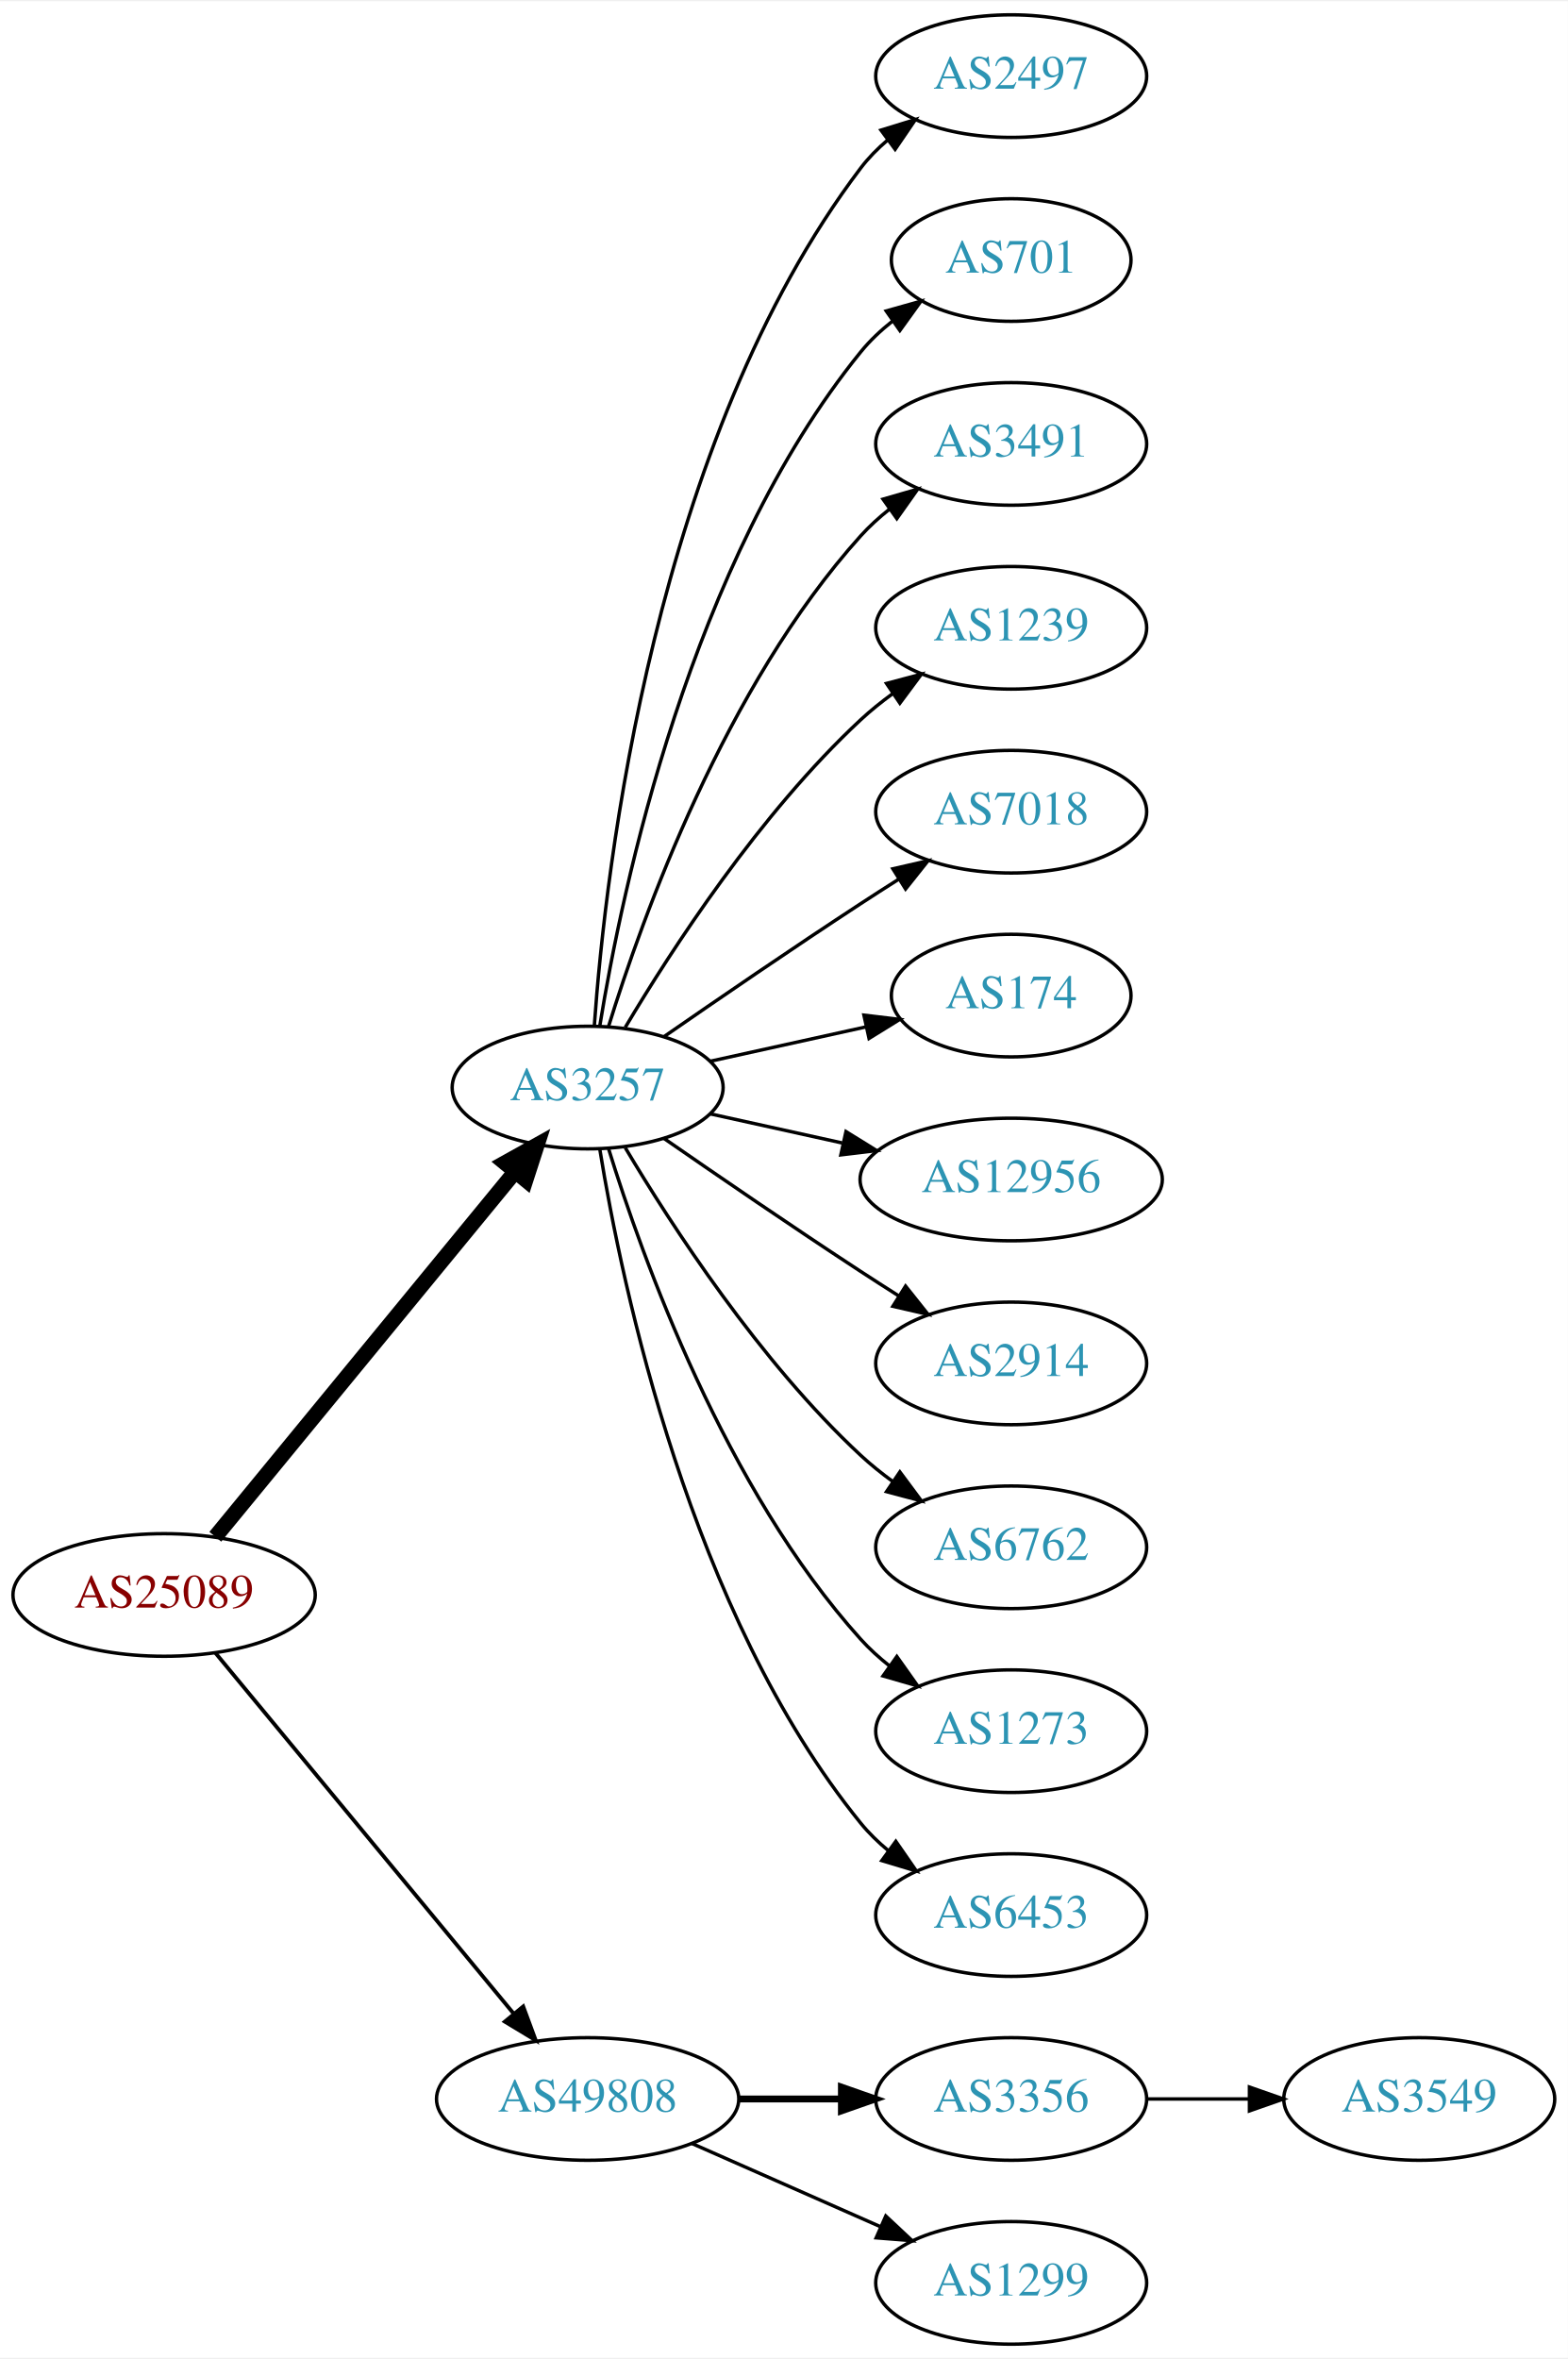
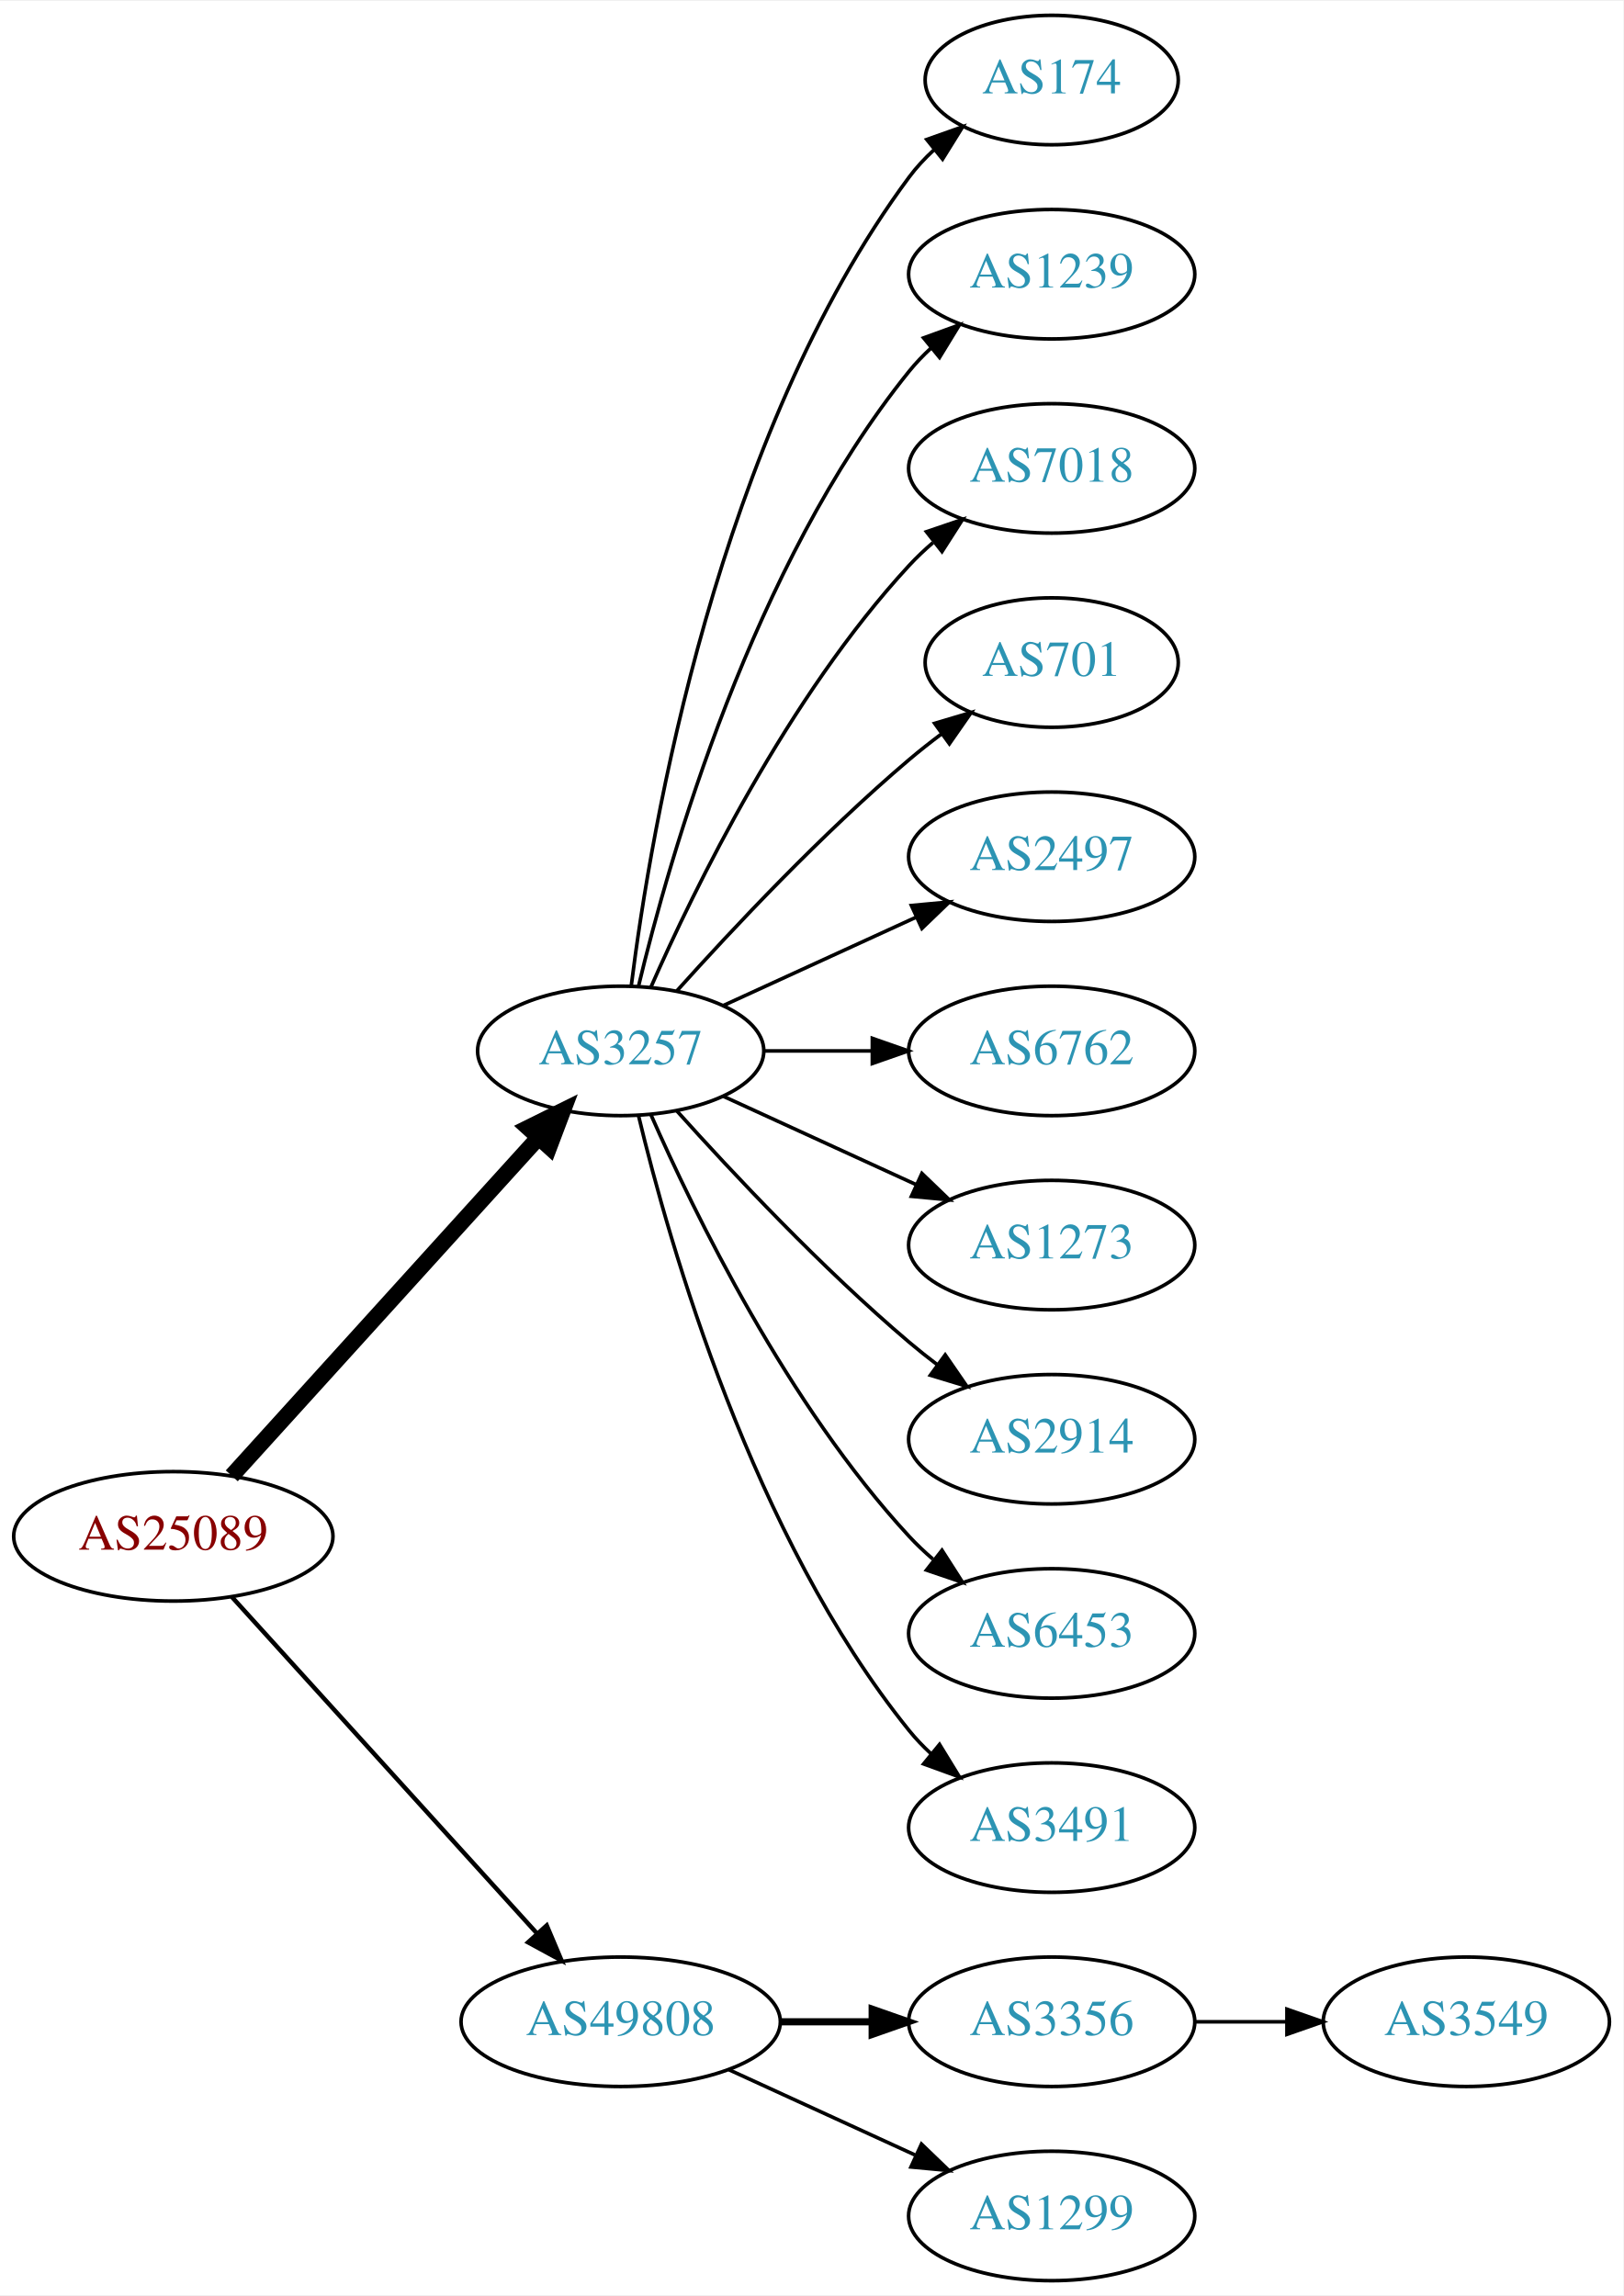
- <svg xmlns="http://www.w3.org/2000/svg" xmlns:xlink="http://www.w3.org/1999/xlink" width="460pt" height="692pt" viewBox="0.00 0.00 460.47 692.00">
-   <g id="graph0" class="graph" transform="scale(1 1) rotate(0) translate(4 688)">
-     <polygon fill="white" stroke="none" points="-4,4 -4,-688 456.469,-688 456.469,4 -4,4" />
+ <svg xmlns="http://www.w3.org/2000/svg" xmlns:xlink="http://www.w3.org/1999/xlink" width="451pt" height="638pt" viewBox="0.00 0.00 451.37 638.00">
+   <g id="graph0" class="graph" transform="scale(1 1) rotate(0) translate(4 634)">
+     <polygon fill="white" stroke="none" points="-4,4 -4,-634 447.37,-634 447.37,4 -4,4" />
    <g id="node1" class="node">
      <g id="a_node1">
        <a xlink:href="/asn/25089" xlink:title="AS25089 ~ Greiner AG [AT]">
-           <ellipse fill="#ffffff" stroke="black" cx="44.196" cy="-220" rx="44.393" ry="18" />
-           <text text-anchor="middle" x="44.196" y="-216.3" font-family="Times,serif" font-size="14.00" fill="#880000">AS25089</text>
+           <ellipse fill="#ffffff" stroke="black" cx="44.196" cy="-207" rx="44.393" ry="18" />
+           <text text-anchor="middle" x="44.196" y="-203.3" font-family="Times,serif" font-size="14.00" fill="#880000">AS25089</text>
        </a>
      </g>
    </g>
    <g id="node2" class="node">
      <g id="a_node2">
        <a xlink:href="/asn/3257" xlink:title="AS3257 ~ GTT [DE]">
-           <ellipse fill="#ffffff" stroke="black" cx="168.588" cy="-369" rx="39.794" ry="18" />
-           <text text-anchor="middle" x="168.588" y="-365.3" font-family="Times,serif" font-size="14.00" fill="#2c94b3">AS3257</text>
+           <ellipse fill="#ffffff" stroke="black" cx="168.588" cy="-342" rx="39.794" ry="18" />
+           <text text-anchor="middle" x="168.588" y="-338.3" font-family="Times,serif" font-size="14.00" fill="#2c94b3">AS3257</text>
        </a>
      </g>
    </g>
    <g id="edge1" class="edge">
-       <path fill="none" stroke="black" stroke-width="4.5" d="M59.236,-237.092C80.816,-263.364 122.247,-313.802 147.155,-344.125" />
-       <polygon fill="black" stroke="black" stroke-width="4.5" points="144.322,-346.879 153.712,-352.107 150.407,-341.881 144.322,-346.879" />
+       <path fill="none" stroke="black" stroke-width="4.5" d="M60.45,-223.825C81.913,-247.499 121.144,-290.771 145.711,-317.87" />
+       <polygon fill="black" stroke="black" stroke-width="4.5" points="142.893,-320.623 152.527,-325.387 148.727,-315.334 142.893,-320.623" />
    </g>
    <g id="node3" class="node">
      <g id="a_node3">
        <a xlink:href="/asn/49808" xlink:title="AS49808 ~ POWERSPEED-AS [AT]">
          <ellipse fill="#ffffff" stroke="black" cx="168.588" cy="-72" rx="44.393" ry="18" />
          <text text-anchor="middle" x="168.588" y="-68.3" font-family="Times,serif" font-size="14.00" fill="#2c94b3">AS49808</text>
        </a>
      </g>
    </g>
    <g id="edge2" class="edge">
-       <path fill="none" stroke="black" stroke-width="1.125" d="M59.236,-203.023C80.701,-177.066 121.807,-127.36 146.756,-97.191" />
-       <polygon fill="black" stroke="black" stroke-width="1.125" points="149.659,-99.172 153.335,-89.235 144.265,-94.711 149.659,-99.172" />
+       <path fill="none" stroke="black" stroke-width="1.227" d="M60.45,-190.175C81.796,-166.63 120.718,-123.698 145.31,-96.574" />
+       <polygon fill="black" stroke="black" stroke-width="1.227" points="148.019,-98.796 152.142,-89.037 142.833,-94.095 148.019,-98.796" />
    </g>
    <g id="node4" class="node">
      <g id="a_node4">
-         <a xlink:href="/asn/2497" xlink:title="AS2497 ~ Internet Initiative Japan Inc. [JP]">
-           <ellipse fill="#ffffff" stroke="black" cx="292.98" cy="-666" rx="39.794" ry="18" />
-           <text text-anchor="middle" x="292.98" y="-662.3" font-family="Times,serif" font-size="14.00" fill="#2c94b3">AS2497</text>
+         <a xlink:href="/asn/174" xlink:title="AS174 ~ Cogent Communications [US]">
+           <ellipse fill="#ffffff" stroke="black" cx="288.431" cy="-612" rx="35.194" ry="18" />
+           <text text-anchor="middle" x="288.431" y="-608.3" font-family="Times,serif" font-size="14.00" fill="#2c94b3">AS174</text>
        </a>
      </g>
    </g>
    <g id="edge3" class="edge">
-       <path fill="none" stroke="black" d="M170.537,-387.036C173.823,-433.457 188.133,-559.007 248.784,-639 251.055,-641.995 253.763,-644.74 256.699,-647.235" />
-       <polygon fill="black" stroke="black" points="254.739,-650.138 264.864,-653.256 258.893,-644.504 254.739,-650.138" />
+       <path fill="none" stroke="black" d="M171.547,-360.265C176.954,-403.329 195.4,-513.002 248.784,-585 250.783,-587.696 253.133,-590.22 255.67,-592.56" />
+       <polygon fill="black" stroke="black" points="253.695,-595.463 263.68,-599.008 258.085,-590.011 253.695,-595.463" />
    </g>
    <g id="node5" class="node">
      <g id="a_node5">
-         <a xlink:href="/asn/701" xlink:title="AS701 ~ UUNET [US]">
-           <ellipse fill="#ffffff" stroke="black" cx="292.98" cy="-612" rx="35.194" ry="18" />
-           <text text-anchor="middle" x="292.98" y="-608.3" font-family="Times,serif" font-size="14.00" fill="#2c94b3">AS701</text>
+         <a xlink:href="/asn/1239" xlink:title="AS1239 ~ Sprint [US]">
+           <ellipse fill="#ffffff" stroke="black" cx="288.431" cy="-558" rx="39.794" ry="18" />
+           <text text-anchor="middle" x="288.431" y="-554.3" font-family="Times,serif" font-size="14.00" fill="#2c94b3">AS1239</text>
        </a>
      </g>
    </g>
    <g id="edge4" class="edge">
-       <path fill="none" stroke="black" d="M172.169,-387.178C178.624,-426.997 198.695,-523.286 248.784,-585 251.48,-588.322 254.7,-591.352 258.149,-594.083" />
-       <polygon fill="black" stroke="black" points="256.274,-597.043 266.474,-599.906 260.286,-591.307 256.274,-597.043" />
+       <path fill="none" stroke="black" d="M173.515,-359.882C182.073,-395.609 205.222,-477.008 248.784,-531 250.615,-533.269 252.685,-535.43 254.892,-537.468" />
+       <polygon fill="black" stroke="black" points="252.815,-540.291 262.773,-543.906 257.243,-534.869 252.815,-540.291" />
    </g>
    <g id="node6" class="node">
      <g id="a_node6">
-         <a xlink:href="/asn/3491" xlink:title="AS3491 ~ PCCW Global, Inc. [US]">
-           <ellipse fill="#ffffff" stroke="black" cx="292.98" cy="-558" rx="39.794" ry="18" />
-           <text text-anchor="middle" x="292.98" y="-554.3" font-family="Times,serif" font-size="14.00" fill="#2c94b3">AS3491</text>
+         <a xlink:href="/asn/7018" xlink:title="AS7018 ~ AT&amp;T Services, Inc. [US]">
+           <ellipse fill="#ffffff" stroke="black" cx="288.431" cy="-504" rx="39.794" ry="18" />
+           <text text-anchor="middle" x="288.431" y="-500.3" font-family="Times,serif" font-size="14.00" fill="#2c94b3">AS7018</text>
        </a>
      </g>
    </g>
    <g id="edge5" class="edge">
-       <path fill="none" stroke="black" d="M174.726,-386.94C184.629,-418.979 208.966,-486.812 248.784,-531 251.3,-533.792 254.172,-536.401 257.211,-538.812" />
-       <polygon fill="black" stroke="black" points="255.34,-541.776 265.519,-544.715 259.394,-536.07 255.34,-541.776" />
+       <path fill="none" stroke="black" d="M177.004,-359.761C189.072,-387.183 215.044,-440.473 248.784,-477 250.815,-479.198 253.054,-481.319 255.4,-483.34" />
+       <polygon fill="black" stroke="black" points="253.612,-486.386 263.644,-489.794 257.927,-480.874 253.612,-486.386" />
    </g>
    <g id="node7" class="node">
      <g id="a_node7">
-         <a xlink:href="/asn/1239" xlink:title="AS1239 ~ Sprint [US]">
-           <ellipse fill="#ffffff" stroke="black" cx="292.98" cy="-504" rx="39.794" ry="18" />
-           <text text-anchor="middle" x="292.98" y="-500.3" font-family="Times,serif" font-size="14.00" fill="#2c94b3">AS1239</text>
+         <a xlink:href="/asn/701" xlink:title="AS701 ~ UUNET [US]">
+           <ellipse fill="#ffffff" stroke="black" cx="288.431" cy="-450" rx="35.194" ry="18" />
+           <text text-anchor="middle" x="288.431" y="-446.3" font-family="Times,serif" font-size="14.00" fill="#2c94b3">AS701</text>
        </a>
      </g>
    </g>
    <g id="edge6" class="edge">
-       <path fill="none" stroke="black" d="M179.634,-386.671C193.205,-409.472 219.137,-449.472 248.784,-477 251.691,-479.699 254.904,-482.28 258.228,-484.703" />
-       <polygon fill="black" stroke="black" points="256.363,-487.667 266.606,-490.375 260.287,-481.87 256.363,-487.667" />
+       <path fill="none" stroke="black" d="M184.234,-358.725C199.535,-375.765 224.632,-402.523 248.784,-423 251.637,-425.418 254.702,-427.833 257.813,-430.169" />
+       <polygon fill="black" stroke="black" points="255.886,-433.095 266.041,-436.116 259.986,-427.422 255.886,-433.095" />
    </g>
    <g id="node8" class="node">
      <g id="a_node8">
-         <a xlink:href="/asn/7018" xlink:title="AS7018 ~ AT&amp;T Services, Inc. [US]">
-           <ellipse fill="#ffffff" stroke="black" cx="292.98" cy="-450" rx="39.794" ry="18" />
-           <text text-anchor="middle" x="292.98" y="-446.3" font-family="Times,serif" font-size="14.00" fill="#2c94b3">AS7018</text>
+         <a xlink:href="/asn/2497" xlink:title="AS2497 ~ Internet Initiative Japan Inc. [JP]">
+           <ellipse fill="#ffffff" stroke="black" cx="288.431" cy="-396" rx="39.794" ry="18" />
+           <text text-anchor="middle" x="288.431" y="-392.3" font-family="Times,serif" font-size="14.00" fill="#2c94b3">AS2497</text>
        </a>
      </g>
    </g>
    <g id="edge7" class="edge">
-       <path fill="none" stroke="black" d="M190.945,-383.901C206.796,-394.877 228.999,-410.079 248.784,-423 252.366,-425.339 256.137,-427.759 259.897,-430.144" />
-       <polygon fill="black" stroke="black" points="258.23,-433.231 268.558,-435.596 261.959,-427.307 258.23,-433.231" />
+       <path fill="none" stroke="black" d="M197.217,-354.661C213.174,-361.973 233.445,-371.261 250.727,-379.181" />
+       <polygon fill="black" stroke="black" points="249.426,-382.435 259.975,-383.419 252.342,-376.071 249.426,-382.435" />
    </g>
    <g id="node9" class="node">
      <g id="a_node9">
-         <a xlink:href="/asn/174" xlink:title="AS174 ~ Cogent Communications [US]">
-           <ellipse fill="#ffffff" stroke="black" cx="292.98" cy="-396" rx="35.194" ry="18" />
-           <text text-anchor="middle" x="292.98" y="-392.3" font-family="Times,serif" font-size="14.00" fill="#2c94b3">AS174</text>
+         <a xlink:href="/asn/6762" xlink:title="AS6762 ~ TELECOM ITALIA SPARKLE S.p.A. [IT]">
+           <ellipse fill="#ffffff" stroke="black" cx="288.431" cy="-342" rx="39.794" ry="18" />
+           <text text-anchor="middle" x="288.431" y="-338.3" font-family="Times,serif" font-size="14.00" fill="#2c94b3">AS6762</text>
        </a>
      </g>
    </g>
    <g id="edge8" class="edge">
-       <path fill="none" stroke="black" d="M204.661,-376.737C218.894,-379.877 235.449,-383.529 250.293,-386.804" />
-       <polygon fill="black" stroke="black" points="249.728,-390.263 260.247,-389 251.236,-383.428 249.728,-390.263" />
+       <path fill="none" stroke="black" d="M208.501,-342C218.054,-342 228.404,-342 238.367,-342" />
+       <polygon fill="black" stroke="black" points="238.559,-345.5 248.559,-342 238.559,-338.5 238.559,-345.5" />
    </g>
    <g id="node10" class="node">
      <g id="a_node10">
-         <a xlink:href="/asn/12956" xlink:title="AS12956 ~ TELXIUS [ES]">
-           <ellipse fill="#ffffff" stroke="black" cx="292.98" cy="-342" rx="44.393" ry="18" />
-           <text text-anchor="middle" x="292.98" y="-338.3" font-family="Times,serif" font-size="14.00" fill="#2c94b3">AS12956</text>
+         <a xlink:href="/asn/1273" xlink:title="AS1273 ~ Vodafone Group PLC [EU]">
+           <ellipse fill="#ffffff" stroke="black" cx="288.431" cy="-288" rx="39.794" ry="18" />
+           <text text-anchor="middle" x="288.431" y="-284.3" font-family="Times,serif" font-size="14.00" fill="#2c94b3">AS1273</text>
        </a>
      </g>
    </g>
    <g id="edge9" class="edge">
-       <path fill="none" stroke="black" d="M204.661,-361.263C216.7,-358.607 230.4,-355.585 243.321,-352.734" />
-       <polygon fill="black" stroke="black" points="244.459,-356.068 253.47,-350.495 242.951,-349.232 244.459,-356.068" />
+       <path fill="none" stroke="black" d="M197.217,-329.339C213.174,-322.027 233.445,-312.739 250.727,-304.819" />
+       <polygon fill="black" stroke="black" points="252.342,-307.929 259.975,-300.581 249.426,-301.565 252.342,-307.929" />
    </g>
    <g id="node11" class="node">
      <g id="a_node11">
        <a xlink:href="/asn/2914" xlink:title="AS2914 ~ NTT America, Inc. [US]">
-           <ellipse fill="#ffffff" stroke="black" cx="292.98" cy="-288" rx="39.794" ry="18" />
-           <text text-anchor="middle" x="292.98" y="-284.3" font-family="Times,serif" font-size="14.00" fill="#2c94b3">AS2914</text>
+           <ellipse fill="#ffffff" stroke="black" cx="288.431" cy="-234" rx="39.794" ry="18" />
+           <text text-anchor="middle" x="288.431" y="-230.3" font-family="Times,serif" font-size="14.00" fill="#2c94b3">AS2914</text>
        </a>
      </g>
    </g>
    <g id="edge10" class="edge">
-       <path fill="none" stroke="black" d="M190.945,-354.099C206.796,-343.123 228.999,-327.921 248.784,-315 252.366,-312.661 256.137,-310.241 259.897,-307.856" />
-       <polygon fill="black" stroke="black" points="261.959,-310.693 268.558,-302.404 258.23,-304.769 261.959,-310.693" />
+       <path fill="none" stroke="black" d="M184.234,-325.275C199.535,-308.235 224.632,-281.477 248.784,-261 251.281,-258.883 253.942,-256.768 256.653,-254.707" />
+       <polygon fill="black" stroke="black" points="258.819,-257.459 264.83,-248.734 254.69,-251.806 258.819,-257.459" />
    </g>
    <g id="node12" class="node">
      <g id="a_node12">
-         <a xlink:href="/asn/6762" xlink:title="AS6762 ~ TELECOM ITALIA SPARKLE S.p.A. [IT]">
-           <ellipse fill="#ffffff" stroke="black" cx="292.98" cy="-234" rx="39.794" ry="18" />
-           <text text-anchor="middle" x="292.98" y="-230.3" font-family="Times,serif" font-size="14.00" fill="#2c94b3">AS6762</text>
+         <a xlink:href="/asn/6453" xlink:title="AS6453 ~ TATA COMMUNICATIONS (AMERICA) INC [US]">
+           <ellipse fill="#ffffff" stroke="black" cx="288.431" cy="-180" rx="39.794" ry="18" />
+           <text text-anchor="middle" x="288.431" y="-176.3" font-family="Times,serif" font-size="14.00" fill="#2c94b3">AS6453</text>
        </a>
      </g>
    </g>
    <g id="edge11" class="edge">
-       <path fill="none" stroke="black" d="M179.634,-351.329C193.205,-328.528 219.137,-288.528 248.784,-261 251.691,-258.301 254.904,-255.72 258.228,-253.297" />
-       <polygon fill="black" stroke="black" points="260.287,-256.13 266.606,-247.625 256.363,-250.333 260.287,-256.13" />
+       <path fill="none" stroke="black" d="M177.004,-324.239C189.072,-296.817 215.044,-243.527 248.784,-207 250.815,-204.802 253.054,-202.681 255.4,-200.66" />
+       <polygon fill="black" stroke="black" points="257.927,-203.126 263.644,-194.206 253.612,-197.614 257.927,-203.126" />
    </g>
    <g id="node13" class="node">
      <g id="a_node13">
-         <a xlink:href="/asn/1273" xlink:title="AS1273 ~ Vodafone Group PLC [EU]">
-           <ellipse fill="#ffffff" stroke="black" cx="292.98" cy="-180" rx="39.794" ry="18" />
-           <text text-anchor="middle" x="292.98" y="-176.3" font-family="Times,serif" font-size="14.00" fill="#2c94b3">AS1273</text>
+         <a xlink:href="/asn/3491" xlink:title="AS3491 ~ PCCW Global, Inc. [US]">
+           <ellipse fill="#ffffff" stroke="black" cx="288.431" cy="-126" rx="39.794" ry="18" />
+           <text text-anchor="middle" x="288.431" y="-122.3" font-family="Times,serif" font-size="14.00" fill="#2c94b3">AS3491</text>
        </a>
      </g>
    </g>
    <g id="edge12" class="edge">
-       <path fill="none" stroke="black" d="M174.726,-351.06C184.629,-319.021 208.966,-251.188 248.784,-207 251.3,-204.208 254.172,-201.599 257.211,-199.188" />
-       <polygon fill="black" stroke="black" points="259.394,-201.93 265.519,-193.285 255.34,-196.224 259.394,-201.93" />
+       <path fill="none" stroke="black" d="M173.515,-324.118C182.073,-288.391 205.222,-206.992 248.784,-153 250.615,-150.731 252.685,-148.57 254.892,-146.532" />
+       <polygon fill="black" stroke="black" points="257.243,-149.131 262.773,-140.094 252.815,-143.709 257.243,-149.131" />
    </g>
    <g id="node14" class="node">
      <g id="a_node14">
-         <a xlink:href="/asn/6453" xlink:title="AS6453 ~ TATA COMMUNICATIONS (AMERICA) INC [US]">
-           <ellipse fill="#ffffff" stroke="black" cx="292.98" cy="-126" rx="39.794" ry="18" />
-           <text text-anchor="middle" x="292.98" y="-122.3" font-family="Times,serif" font-size="14.00" fill="#2c94b3">AS6453</text>
+         <a xlink:href="/asn/3356" xlink:title="AS3356 ~ Level 3 Parent, LLC [US]">
+           <ellipse fill="#ffffff" stroke="black" cx="288.431" cy="-72" rx="39.794" ry="18" />
+           <text text-anchor="middle" x="288.431" y="-68.3" font-family="Times,serif" font-size="14.00" fill="#2c94b3">AS3356</text>
        </a>
      </g>
    </g>
    <g id="edge13" class="edge">
-       <path fill="none" stroke="black" d="M172.169,-350.822C178.624,-311.003 198.695,-214.714 248.784,-153 251.153,-150.082 253.926,-147.388 256.903,-144.925" />
-       <polygon fill="black" stroke="black" points="259.094,-147.659 265.125,-138.948 254.978,-141.997 259.094,-147.659" />
+       <path fill="none" stroke="black" stroke-width="2" d="M212.799,-72C221.112,-72 229.875,-72 238.357,-72" />
+       <polygon fill="black" stroke="black" stroke-width="2" points="238.516,-75.5 248.516,-72 238.516,-68.5 238.516,-75.5" />
    </g>
    <g id="node15" class="node">
      <g id="a_node15">
-         <a xlink:href="/asn/3356" xlink:title="AS3356 ~ Level 3 Parent, LLC [US]">
-           <ellipse fill="#ffffff" stroke="black" cx="292.98" cy="-72" rx="39.794" ry="18" />
-           <text text-anchor="middle" x="292.98" y="-68.3" font-family="Times,serif" font-size="14.00" fill="#2c94b3">AS3356</text>
+         <a xlink:href="/asn/1299" xlink:title="AS1299 ~ Telia Carrier [EU]">
+           <ellipse fill="#ffffff" stroke="black" cx="288.431" cy="-18" rx="39.794" ry="18" />
+           <text text-anchor="middle" x="288.431" y="-14.3" font-family="Times,serif" font-size="14.00" fill="#2c94b3">AS1299</text>
        </a>
      </g>
    </g>
    <g id="edge14" class="edge">
-       <path fill="none" stroke="black" stroke-width="2" d="M213.084,-72C222.773,-72 233.11,-72 243.002,-72" />
-       <polygon fill="black" stroke="black" stroke-width="2" points="243.105,-75.5 253.105,-72 243.105,-68.5 243.105,-75.5" />
+       <path fill="none" stroke="black" d="M198.718,-58.652C214.329,-51.498 233.727,-42.609 250.399,-34.969" />
+       <polygon fill="black" stroke="black" points="252.218,-37.986 259.851,-30.638 249.302,-31.622 252.218,-37.986" />
    </g>
    <g id="node16" class="node">
      <g id="a_node16">
-         <a xlink:href="/asn/1299" xlink:title="AS1299 ~ Telia Carrier [EU]">
-           <ellipse fill="#ffffff" stroke="black" cx="292.98" cy="-18" rx="39.794" ry="18" />
-           <text text-anchor="middle" x="292.98" y="-14.3" font-family="Times,serif" font-size="14.00" fill="#2c94b3">AS1299</text>
+         <a xlink:href="/asn/3549" xlink:title="AS3549 ~ Level 3 Parent, LLC [US]">
+           <ellipse fill="#ffffff" stroke="black" cx="403.724" cy="-72" rx="39.794" ry="18" />
+           <text text-anchor="middle" x="403.724" y="-68.3" font-family="Times,serif" font-size="14.00" fill="#2c94b3">AS3549</text>
        </a>
      </g>
    </g>
    <g id="edge15" class="edge">
-       <path fill="none" stroke="black" d="M199.216,-58.928C215.81,-51.606 236.67,-42.403 254.403,-34.579" />
-       <polygon fill="black" stroke="black" points="256.151,-37.634 263.887,-30.395 253.325,-31.23 256.151,-37.634" />
-     </g>
-     <g id="node17" class="node">
-       <g id="a_node17">
-         <a xlink:href="/asn/3549" xlink:title="AS3549 ~ Level 3 Parent, LLC [US]">
-           <ellipse fill="#ffffff" stroke="black" cx="412.823" cy="-72" rx="39.794" ry="18" />
-           <text text-anchor="middle" x="412.823" y="-68.3" font-family="Times,serif" font-size="14.00" fill="#2c94b3">AS3549</text>
-         </a>
-       </g>
-     </g>
-     <g id="edge16" class="edge">
-       <path fill="none" stroke="black" d="M332.893,-72C342.446,-72 352.796,-72 362.759,-72" />
-       <polygon fill="black" stroke="black" points="362.951,-75.5 372.951,-72 362.951,-68.5 362.951,-75.5" />
+       <path fill="none" stroke="black" d="M328.103,-72C336.306,-72 345.07,-72 353.602,-72" />
+       <polygon fill="black" stroke="black" points="353.841,-75.5 363.841,-72 353.841,-68.5 353.841,-75.5" />
    </g>
  </g>
</svg>
